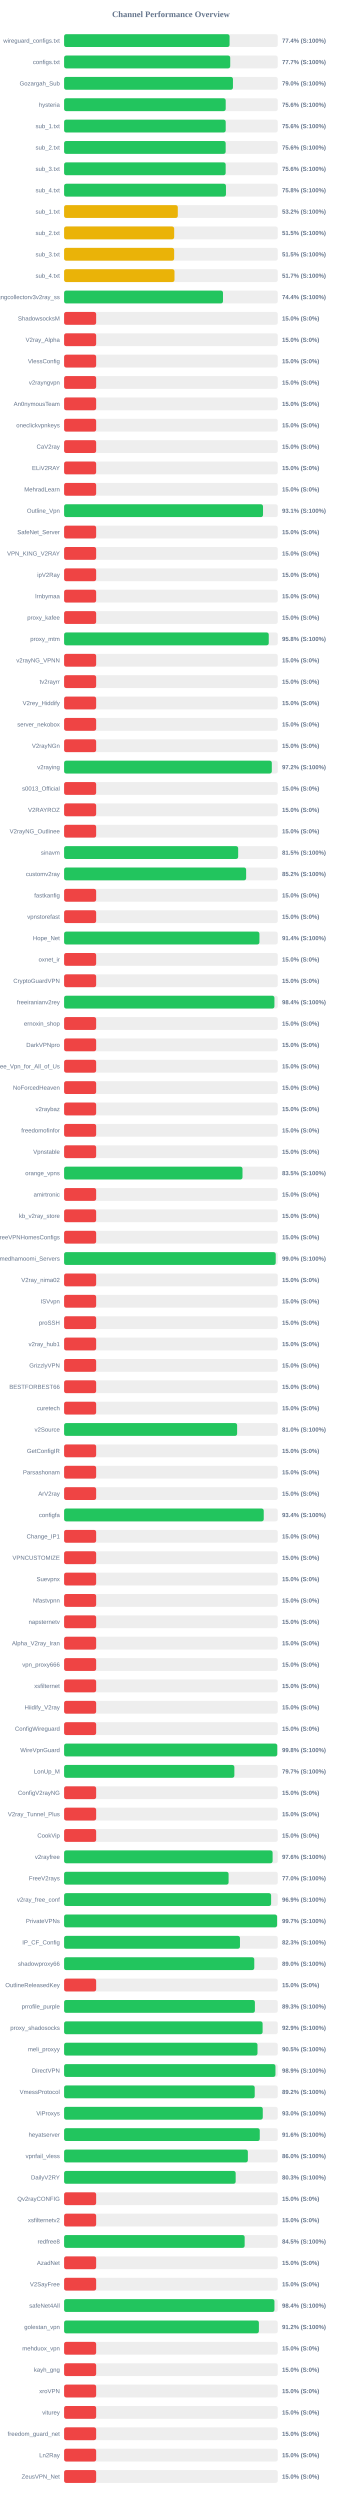
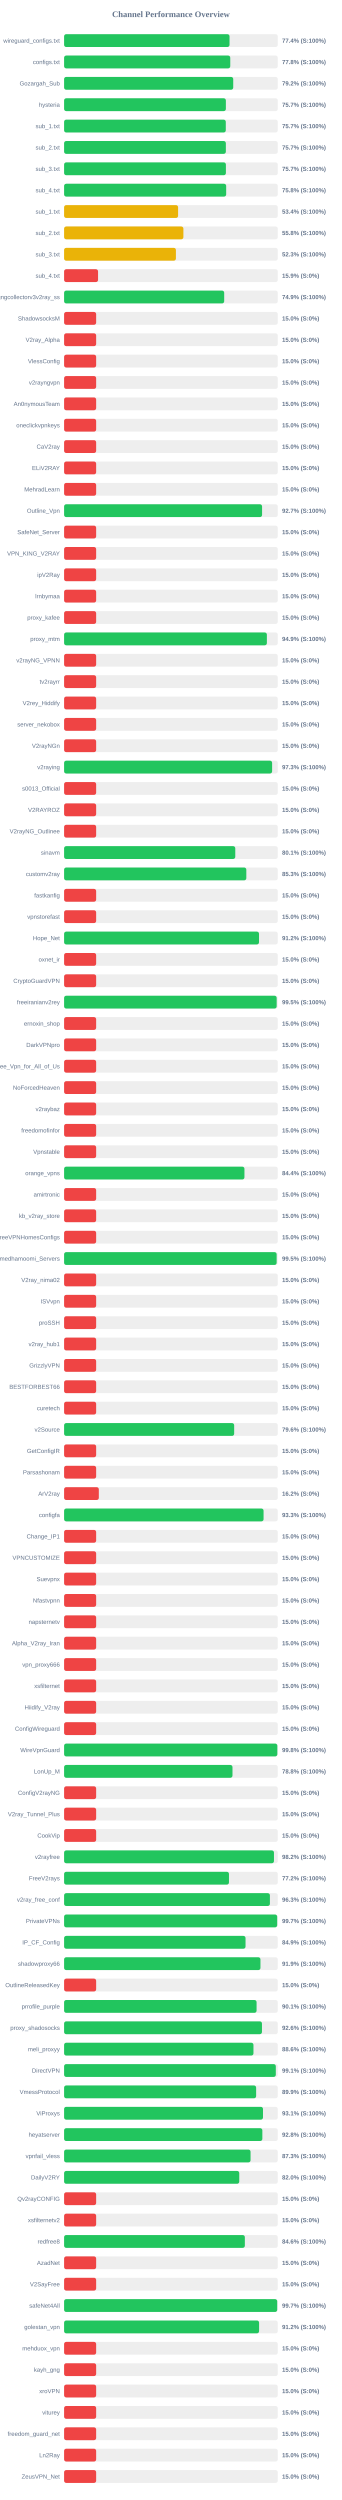
<svg xmlns="http://www.w3.org/2000/svg" width="800" height="5850" version="1.1">
  <style>
        .row { font: 14px Arial; fill: #64748b; }
        .score { font: bold 14px Arial; fill: #64748b; }
    </style>
  <text x="400" y="40" text-anchor="middle" font-size="20px" font-weight="bold" fill="#64748b">Channel Performance Overview</text>
  <rect x="150" y="80" width="500" height="30" fill="#eee" rx="5" />
-   <rect x="150" y="80" width="387.2" height="30" fill="#22c55e" rx="5" />
+   <rect x="150" y="80" width="387.1" height="30" fill="#22c55e" rx="5" />
  <text x="140" y="100" text-anchor="end" class="row">wireguard_configs.txt</text>
  <text x="660" y="100" text-anchor="start" class="score">77.4% (S:100%)</text>
  <rect x="150" y="130" width="500" height="30" fill="#eee" rx="5" />
-   <rect x="150" y="130" width="388.7" height="30" fill="#22c55e" rx="5" />
+   <rect x="150" y="130" width="388.8" height="30" fill="#22c55e" rx="5" />
  <text x="140" y="150" text-anchor="end" class="row">configs.txt</text>
-   <text x="660" y="150" text-anchor="start" class="score">77.7% (S:100%)</text>
+   <text x="660" y="150" text-anchor="start" class="score">77.8% (S:100%)</text>
  <rect x="150" y="180" width="500" height="30" fill="#eee" rx="5" />
-   <rect x="150" y="180" width="395.1" height="30" fill="#22c55e" rx="5" />
+   <rect x="150" y="180" width="395.75" height="30" fill="#22c55e" rx="5" />
  <text x="140" y="200" text-anchor="end" class="row">Gozargah_Sub</text>
-   <text x="660" y="200" text-anchor="start" class="score">79.0% (S:100%)</text>
+   <text x="660" y="200" text-anchor="start" class="score">79.2% (S:100%)</text>
  <rect x="150" y="230" width="500" height="30" fill="#eee" rx="5" />
-   <rect x="150" y="230" width="378.15" height="30" fill="#22c55e" rx="5" />
+   <rect x="150" y="230" width="378.55" height="30" fill="#22c55e" rx="5" />
  <text x="140" y="250" text-anchor="end" class="row">hysteria</text>
-   <text x="660" y="250" text-anchor="start" class="score">75.6% (S:100%)</text>
+   <text x="660" y="250" text-anchor="start" class="score">75.7% (S:100%)</text>
  <rect x="150" y="280" width="500" height="30" fill="#eee" rx="5" />
-   <rect x="150" y="280" width="378.15" height="30" fill="#22c55e" rx="5" />
+   <rect x="150" y="280" width="378.35" height="30" fill="#22c55e" rx="5" />
  <text x="140" y="300" text-anchor="end" class="row">sub_1.txt</text>
-   <text x="660" y="300" text-anchor="start" class="score">75.6% (S:100%)</text>
+   <text x="660" y="300" text-anchor="start" class="score">75.7% (S:100%)</text>
  <rect x="150" y="330" width="500" height="30" fill="#eee" rx="5" />
-   <rect x="150" y="330" width="378.05" height="30" fill="#22c55e" rx="5" />
+   <rect x="150" y="330" width="378.5" height="30" fill="#22c55e" rx="5" />
  <text x="140" y="350" text-anchor="end" class="row">sub_2.txt</text>
-   <text x="660" y="350" text-anchor="start" class="score">75.6% (S:100%)</text>
+   <text x="660" y="350" text-anchor="start" class="score">75.7% (S:100%)</text>
  <rect x="150" y="380" width="500" height="30" fill="#eee" rx="5" />
-   <rect x="150" y="380" width="378.05" height="30" fill="#22c55e" rx="5" />
+   <rect x="150" y="380" width="378.6" height="30" fill="#22c55e" rx="5" />
  <text x="140" y="400" text-anchor="end" class="row">sub_3.txt</text>
-   <text x="660" y="400" text-anchor="start" class="score">75.6% (S:100%)</text>
+   <text x="660" y="400" text-anchor="start" class="score">75.7% (S:100%)</text>
  <rect x="150" y="430" width="500" height="30" fill="#eee" rx="5" />
-   <rect x="150" y="430" width="378.75" height="30" fill="#22c55e" rx="5" />
+   <rect x="150" y="430" width="379.25" height="30" fill="#22c55e" rx="5" />
  <text x="140" y="450" text-anchor="end" class="row">sub_4.txt</text>
  <text x="660" y="450" text-anchor="start" class="score">75.8% (S:100%)</text>
  <rect x="150" y="480" width="500" height="30" fill="#eee" rx="5" />
-   <rect x="150" y="480" width="266.05" height="30" fill="#eab308" rx="5" />
+   <rect x="150" y="480" width="266.75" height="30" fill="#eab308" rx="5" />
  <text x="140" y="500" text-anchor="end" class="row">sub_1.txt</text>
-   <text x="660" y="500" text-anchor="start" class="score">53.2% (S:100%)</text>
+   <text x="660" y="500" text-anchor="start" class="score">53.4% (S:100%)</text>
  <rect x="150" y="530" width="500" height="30" fill="#eee" rx="5" />
-   <rect x="150" y="530" width="257.55" height="30" fill="#eab308" rx="5" />
+   <rect x="150" y="530" width="279.15" height="30" fill="#eab308" rx="5" />
  <text x="140" y="550" text-anchor="end" class="row">sub_2.txt</text>
-   <text x="660" y="550" text-anchor="start" class="score">51.5% (S:100%)</text>
+   <text x="660" y="550" text-anchor="start" class="score">55.8% (S:100%)</text>
  <rect x="150" y="580" width="500" height="30" fill="#eee" rx="5" />
-   <rect x="150" y="580" width="257.5" height="30" fill="#eab308" rx="5" />
+   <rect x="150" y="580" width="261.65" height="30" fill="#eab308" rx="5" />
  <text x="140" y="600" text-anchor="end" class="row">sub_3.txt</text>
-   <text x="660" y="600" text-anchor="start" class="score">51.5% (S:100%)</text>
+   <text x="660" y="600" text-anchor="start" class="score">52.3% (S:100%)</text>
  <rect x="150" y="630" width="500" height="30" fill="#eee" rx="5" />
-   <rect x="150" y="630" width="258.3" height="30" fill="#eab308" rx="5" />
+   <rect x="150" y="630" width="79.45" height="30" fill="#ef4444" rx="5" />
  <text x="140" y="650" text-anchor="end" class="row">sub_4.txt</text>
-   <text x="660" y="650" text-anchor="start" class="score">51.7% (S:100%)</text>
+   <text x="660" y="650" text-anchor="start" class="score">15.9% (S:0%)</text>
  <rect x="150" y="680" width="500" height="30" fill="#eee" rx="5" />
-   <rect x="150" y="680" width="371.8" height="30" fill="#22c55e" rx="5" />
+   <rect x="150" y="680" width="374.6" height="30" fill="#22c55e" rx="5" />
  <text x="140" y="700" text-anchor="end" class="row">kayhgngcollectorv3v2ray_ss</text>
-   <text x="660" y="700" text-anchor="start" class="score">74.4% (S:100%)</text>
+   <text x="660" y="700" text-anchor="start" class="score">74.9% (S:100%)</text>
  <rect x="150" y="730" width="500" height="30" fill="#eee" rx="5" />
  <rect x="150" y="730" width="75.0" height="30" fill="#ef4444" rx="5" />
  <text x="140" y="750" text-anchor="end" class="row">ShadowsocksM</text>
  <text x="660" y="750" text-anchor="start" class="score">15.0% (S:0%)</text>
  <rect x="150" y="780" width="500" height="30" fill="#eee" rx="5" />
  <rect x="150" y="780" width="75.0" height="30" fill="#ef4444" rx="5" />
  <text x="140" y="800" text-anchor="end" class="row">V2ray_Alpha</text>
  <text x="660" y="800" text-anchor="start" class="score">15.0% (S:0%)</text>
  <rect x="150" y="830" width="500" height="30" fill="#eee" rx="5" />
  <rect x="150" y="830" width="75.0" height="30" fill="#ef4444" rx="5" />
  <text x="140" y="850" text-anchor="end" class="row">VlessConfig</text>
  <text x="660" y="850" text-anchor="start" class="score">15.0% (S:0%)</text>
  <rect x="150" y="880" width="500" height="30" fill="#eee" rx="5" />
  <rect x="150" y="880" width="75.0" height="30" fill="#ef4444" rx="5" />
  <text x="140" y="900" text-anchor="end" class="row">v2rayngvpn</text>
  <text x="660" y="900" text-anchor="start" class="score">15.0% (S:0%)</text>
  <rect x="150" y="930" width="500" height="30" fill="#eee" rx="5" />
  <rect x="150" y="930" width="75.0" height="30" fill="#ef4444" rx="5" />
  <text x="140" y="950" text-anchor="end" class="row">An0nymousTeam</text>
  <text x="660" y="950" text-anchor="start" class="score">15.0% (S:0%)</text>
  <rect x="150" y="980" width="500" height="30" fill="#eee" rx="5" />
  <rect x="150" y="980" width="75.0" height="30" fill="#ef4444" rx="5" />
  <text x="140" y="1000" text-anchor="end" class="row">oneclickvpnkeys</text>
  <text x="660" y="1000" text-anchor="start" class="score">15.0% (S:0%)</text>
  <rect x="150" y="1030" width="500" height="30" fill="#eee" rx="5" />
  <rect x="150" y="1030" width="75.0" height="30" fill="#ef4444" rx="5" />
  <text x="140" y="1050" text-anchor="end" class="row">CaV2ray</text>
  <text x="660" y="1050" text-anchor="start" class="score">15.0% (S:0%)</text>
  <rect x="150" y="1080" width="500" height="30" fill="#eee" rx="5" />
  <rect x="150" y="1080" width="75.0" height="30" fill="#ef4444" rx="5" />
  <text x="140" y="1100" text-anchor="end" class="row">ELiV2RAY</text>
  <text x="660" y="1100" text-anchor="start" class="score">15.0% (S:0%)</text>
  <rect x="150" y="1130" width="500" height="30" fill="#eee" rx="5" />
  <rect x="150" y="1130" width="75.0" height="30" fill="#ef4444" rx="5" />
  <text x="140" y="1150" text-anchor="end" class="row">MehradLearn</text>
  <text x="660" y="1150" text-anchor="start" class="score">15.0% (S:0%)</text>
  <rect x="150" y="1180" width="500" height="30" fill="#eee" rx="5" />
-   <rect x="150" y="1180" width="465.45" height="30" fill="#22c55e" rx="5" />
+   <rect x="150" y="1180" width="463.25" height="30" fill="#22c55e" rx="5" />
  <text x="140" y="1200" text-anchor="end" class="row">Outline_Vpn</text>
-   <text x="660" y="1200" text-anchor="start" class="score">93.1% (S:100%)</text>
+   <text x="660" y="1200" text-anchor="start" class="score">92.7% (S:100%)</text>
  <rect x="150" y="1230" width="500" height="30" fill="#eee" rx="5" />
  <rect x="150" y="1230" width="75.0" height="30" fill="#ef4444" rx="5" />
  <text x="140" y="1250" text-anchor="end" class="row">SafeNet_Server</text>
  <text x="660" y="1250" text-anchor="start" class="score">15.0% (S:0%)</text>
  <rect x="150" y="1280" width="500" height="30" fill="#eee" rx="5" />
  <rect x="150" y="1280" width="75.0" height="30" fill="#ef4444" rx="5" />
  <text x="140" y="1300" text-anchor="end" class="row">VPN_KING_V2RAY</text>
  <text x="660" y="1300" text-anchor="start" class="score">15.0% (S:0%)</text>
  <rect x="150" y="1330" width="500" height="30" fill="#eee" rx="5" />
  <rect x="150" y="1330" width="75.0" height="30" fill="#ef4444" rx="5" />
  <text x="140" y="1350" text-anchor="end" class="row">ipV2Ray</text>
  <text x="660" y="1350" text-anchor="start" class="score">15.0% (S:0%)</text>
  <rect x="150" y="1380" width="500" height="30" fill="#eee" rx="5" />
  <rect x="150" y="1380" width="75.0" height="30" fill="#ef4444" rx="5" />
  <text x="140" y="1400" text-anchor="end" class="row">lrnbymaa</text>
  <text x="660" y="1400" text-anchor="start" class="score">15.0% (S:0%)</text>
  <rect x="150" y="1430" width="500" height="30" fill="#eee" rx="5" />
  <rect x="150" y="1430" width="75.0" height="30" fill="#ef4444" rx="5" />
  <text x="140" y="1450" text-anchor="end" class="row">proxy_kafee</text>
  <text x="660" y="1450" text-anchor="start" class="score">15.0% (S:0%)</text>
  <rect x="150" y="1480" width="500" height="30" fill="#eee" rx="5" />
-   <rect x="150" y="1480" width="478.9" height="30" fill="#22c55e" rx="5" />
+   <rect x="150" y="1480" width="474.5" height="30" fill="#22c55e" rx="5" />
  <text x="140" y="1500" text-anchor="end" class="row">proxy_mtm</text>
-   <text x="660" y="1500" text-anchor="start" class="score">95.8% (S:100%)</text>
+   <text x="660" y="1500" text-anchor="start" class="score">94.9% (S:100%)</text>
  <rect x="150" y="1530" width="500" height="30" fill="#eee" rx="5" />
  <rect x="150" y="1530" width="75.0" height="30" fill="#ef4444" rx="5" />
  <text x="140" y="1550" text-anchor="end" class="row">v2rayNG_VPNN</text>
  <text x="660" y="1550" text-anchor="start" class="score">15.0% (S:0%)</text>
  <rect x="150" y="1580" width="500" height="30" fill="#eee" rx="5" />
  <rect x="150" y="1580" width="75.0" height="30" fill="#ef4444" rx="5" />
  <text x="140" y="1600" text-anchor="end" class="row">tv2rayrr</text>
  <text x="660" y="1600" text-anchor="start" class="score">15.0% (S:0%)</text>
  <rect x="150" y="1630" width="500" height="30" fill="#eee" rx="5" />
  <rect x="150" y="1630" width="75.0" height="30" fill="#ef4444" rx="5" />
  <text x="140" y="1650" text-anchor="end" class="row">V2rey_Hiddify</text>
  <text x="660" y="1650" text-anchor="start" class="score">15.0% (S:0%)</text>
  <rect x="150" y="1680" width="500" height="30" fill="#eee" rx="5" />
  <rect x="150" y="1680" width="75.0" height="30" fill="#ef4444" rx="5" />
  <text x="140" y="1700" text-anchor="end" class="row">server_nekobox</text>
  <text x="660" y="1700" text-anchor="start" class="score">15.0% (S:0%)</text>
  <rect x="150" y="1730" width="500" height="30" fill="#eee" rx="5" />
  <rect x="150" y="1730" width="75.0" height="30" fill="#ef4444" rx="5" />
  <text x="140" y="1750" text-anchor="end" class="row">V2rayNGn</text>
  <text x="660" y="1750" text-anchor="start" class="score">15.0% (S:0%)</text>
  <rect x="150" y="1780" width="500" height="30" fill="#eee" rx="5" />
-   <rect x="150" y="1780" width="486.05" height="30" fill="#22c55e" rx="5" />
+   <rect x="150" y="1780" width="486.75" height="30" fill="#22c55e" rx="5" />
  <text x="140" y="1800" text-anchor="end" class="row">v2raying</text>
-   <text x="660" y="1800" text-anchor="start" class="score">97.2% (S:100%)</text>
+   <text x="660" y="1800" text-anchor="start" class="score">97.3% (S:100%)</text>
  <rect x="150" y="1830" width="500" height="30" fill="#eee" rx="5" />
  <rect x="150" y="1830" width="75.0" height="30" fill="#ef4444" rx="5" />
  <text x="140" y="1850" text-anchor="end" class="row">s0013_Official</text>
  <text x="660" y="1850" text-anchor="start" class="score">15.0% (S:0%)</text>
  <rect x="150" y="1880" width="500" height="30" fill="#eee" rx="5" />
  <rect x="150" y="1880" width="75.0" height="30" fill="#ef4444" rx="5" />
  <text x="140" y="1900" text-anchor="end" class="row">V2RAYROZ</text>
  <text x="660" y="1900" text-anchor="start" class="score">15.0% (S:0%)</text>
  <rect x="150" y="1930" width="500" height="30" fill="#eee" rx="5" />
  <rect x="150" y="1930" width="75.0" height="30" fill="#ef4444" rx="5" />
  <text x="140" y="1950" text-anchor="end" class="row">V2rayNG_Outlinee</text>
  <text x="660" y="1950" text-anchor="start" class="score">15.0% (S:0%)</text>
  <rect x="150" y="1980" width="500" height="30" fill="#eee" rx="5" />
-   <rect x="150" y="1980" width="407.3" height="30" fill="#22c55e" rx="5" />
+   <rect x="150" y="1980" width="400.55" height="30" fill="#22c55e" rx="5" />
  <text x="140" y="2000" text-anchor="end" class="row">sinavm</text>
-   <text x="660" y="2000" text-anchor="start" class="score">81.5% (S:100%)</text>
+   <text x="660" y="2000" text-anchor="start" class="score">80.1% (S:100%)</text>
  <rect x="150" y="2030" width="500" height="30" fill="#eee" rx="5" />
-   <rect x="150" y="2030" width="425.95" height="30" fill="#22c55e" rx="5" />
+   <rect x="150" y="2030" width="426.4" height="30" fill="#22c55e" rx="5" />
  <text x="140" y="2050" text-anchor="end" class="row">customv2ray</text>
-   <text x="660" y="2050" text-anchor="start" class="score">85.2% (S:100%)</text>
+   <text x="660" y="2050" text-anchor="start" class="score">85.3% (S:100%)</text>
  <rect x="150" y="2080" width="500" height="30" fill="#eee" rx="5" />
  <rect x="150" y="2080" width="75.0" height="30" fill="#ef4444" rx="5" />
  <text x="140" y="2100" text-anchor="end" class="row">fastkanfig</text>
  <text x="660" y="2100" text-anchor="start" class="score">15.0% (S:0%)</text>
  <rect x="150" y="2130" width="500" height="30" fill="#eee" rx="5" />
  <rect x="150" y="2130" width="75.0" height="30" fill="#ef4444" rx="5" />
  <text x="140" y="2150" text-anchor="end" class="row">vpnstorefast</text>
  <text x="660" y="2150" text-anchor="start" class="score">15.0% (S:0%)</text>
  <rect x="150" y="2180" width="500" height="30" fill="#eee" rx="5" />
-   <rect x="150" y="2180" width="457.05" height="30" fill="#22c55e" rx="5" />
+   <rect x="150" y="2180" width="456.1" height="30" fill="#22c55e" rx="5" />
  <text x="140" y="2200" text-anchor="end" class="row">Hope_Net</text>
-   <text x="660" y="2200" text-anchor="start" class="score">91.4% (S:100%)</text>
+   <text x="660" y="2200" text-anchor="start" class="score">91.2% (S:100%)</text>
  <rect x="150" y="2230" width="500" height="30" fill="#eee" rx="5" />
  <rect x="150" y="2230" width="75.0" height="30" fill="#ef4444" rx="5" />
  <text x="140" y="2250" text-anchor="end" class="row">oxnet_ir</text>
  <text x="660" y="2250" text-anchor="start" class="score">15.0% (S:0%)</text>
  <rect x="150" y="2280" width="500" height="30" fill="#eee" rx="5" />
  <rect x="150" y="2280" width="75.0" height="30" fill="#ef4444" rx="5" />
  <text x="140" y="2300" text-anchor="end" class="row">CryptoGuardVPN</text>
  <text x="660" y="2300" text-anchor="start" class="score">15.0% (S:0%)</text>
  <rect x="150" y="2330" width="500" height="30" fill="#eee" rx="5" />
-   <rect x="150" y="2330" width="492.15" height="30" fill="#22c55e" rx="5" />
+   <rect x="150" y="2330" width="497.4" height="30" fill="#22c55e" rx="5" />
  <text x="140" y="2350" text-anchor="end" class="row">freeiranianv2rey</text>
-   <text x="660" y="2350" text-anchor="start" class="score">98.4% (S:100%)</text>
+   <text x="660" y="2350" text-anchor="start" class="score">99.5% (S:100%)</text>
  <rect x="150" y="2380" width="500" height="30" fill="#eee" rx="5" />
  <rect x="150" y="2380" width="75.0" height="30" fill="#ef4444" rx="5" />
  <text x="140" y="2400" text-anchor="end" class="row">ernoxin_shop</text>
  <text x="660" y="2400" text-anchor="start" class="score">15.0% (S:0%)</text>
  <rect x="150" y="2430" width="500" height="30" fill="#eee" rx="5" />
  <rect x="150" y="2430" width="75.0" height="30" fill="#ef4444" rx="5" />
  <text x="140" y="2450" text-anchor="end" class="row">DarkVPNpro</text>
  <text x="660" y="2450" text-anchor="start" class="score">15.0% (S:0%)</text>
  <rect x="150" y="2480" width="500" height="30" fill="#eee" rx="5" />
  <rect x="150" y="2480" width="75.0" height="30" fill="#ef4444" rx="5" />
  <text x="140" y="2500" text-anchor="end" class="row">Free_Vpn_for_All_of_Us</text>
  <text x="660" y="2500" text-anchor="start" class="score">15.0% (S:0%)</text>
  <rect x="150" y="2530" width="500" height="30" fill="#eee" rx="5" />
  <rect x="150" y="2530" width="75.0" height="30" fill="#ef4444" rx="5" />
  <text x="140" y="2550" text-anchor="end" class="row">NoForcedHeaven</text>
  <text x="660" y="2550" text-anchor="start" class="score">15.0% (S:0%)</text>
  <rect x="150" y="2580" width="500" height="30" fill="#eee" rx="5" />
  <rect x="150" y="2580" width="75.0" height="30" fill="#ef4444" rx="5" />
  <text x="140" y="2600" text-anchor="end" class="row">v2raybaz</text>
  <text x="660" y="2600" text-anchor="start" class="score">15.0% (S:0%)</text>
  <rect x="150" y="2630" width="500" height="30" fill="#eee" rx="5" />
  <rect x="150" y="2630" width="75.0" height="30" fill="#ef4444" rx="5" />
  <text x="140" y="2650" text-anchor="end" class="row">freedomofinfor</text>
  <text x="660" y="2650" text-anchor="start" class="score">15.0% (S:0%)</text>
  <rect x="150" y="2680" width="500" height="30" fill="#eee" rx="5" />
  <rect x="150" y="2680" width="75.0" height="30" fill="#ef4444" rx="5" />
  <text x="140" y="2700" text-anchor="end" class="row">Vpnstable</text>
  <text x="660" y="2700" text-anchor="start" class="score">15.0% (S:0%)</text>
  <rect x="150" y="2730" width="500" height="30" fill="#eee" rx="5" />
-   <rect x="150" y="2730" width="417.45" height="30" fill="#22c55e" rx="5" />
+   <rect x="150" y="2730" width="422.0" height="30" fill="#22c55e" rx="5" />
  <text x="140" y="2750" text-anchor="end" class="row">orange_vpns</text>
-   <text x="660" y="2750" text-anchor="start" class="score">83.5% (S:100%)</text>
+   <text x="660" y="2750" text-anchor="start" class="score">84.4% (S:100%)</text>
  <rect x="150" y="2780" width="500" height="30" fill="#eee" rx="5" />
  <rect x="150" y="2780" width="75.0" height="30" fill="#ef4444" rx="5" />
  <text x="140" y="2800" text-anchor="end" class="row">amirtronic</text>
  <text x="660" y="2800" text-anchor="start" class="score">15.0% (S:0%)</text>
  <rect x="150" y="2830" width="500" height="30" fill="#eee" rx="5" />
  <rect x="150" y="2830" width="75.0" height="30" fill="#ef4444" rx="5" />
  <text x="140" y="2850" text-anchor="end" class="row">kb_v2ray_store</text>
  <text x="660" y="2850" text-anchor="start" class="score">15.0% (S:0%)</text>
  <rect x="150" y="2880" width="500" height="30" fill="#eee" rx="5" />
  <rect x="150" y="2880" width="75.0" height="30" fill="#ef4444" rx="5" />
  <text x="140" y="2900" text-anchor="end" class="row">FreeVPNHomesConfigs</text>
  <text x="660" y="2900" text-anchor="start" class="score">15.0% (S:0%)</text>
  <rect x="150" y="2930" width="500" height="30" fill="#eee" rx="5" />
-   <rect x="150" y="2930" width="495.2" height="30" fill="#22c55e" rx="5" />
+   <rect x="150" y="2930" width="497.35" height="30" fill="#22c55e" rx="5" />
  <text x="140" y="2950" text-anchor="end" class="row">Ahmedhamoomi_Servers</text>
-   <text x="660" y="2950" text-anchor="start" class="score">99.0% (S:100%)</text>
+   <text x="660" y="2950" text-anchor="start" class="score">99.5% (S:100%)</text>
  <rect x="150" y="2980" width="500" height="30" fill="#eee" rx="5" />
  <rect x="150" y="2980" width="75.0" height="30" fill="#ef4444" rx="5" />
  <text x="140" y="3000" text-anchor="end" class="row">V2ray_nima02</text>
  <text x="660" y="3000" text-anchor="start" class="score">15.0% (S:0%)</text>
  <rect x="150" y="3030" width="500" height="30" fill="#eee" rx="5" />
  <rect x="150" y="3030" width="75.0" height="30" fill="#ef4444" rx="5" />
  <text x="140" y="3050" text-anchor="end" class="row">ISVvpn</text>
  <text x="660" y="3050" text-anchor="start" class="score">15.0% (S:0%)</text>
  <rect x="150" y="3080" width="500" height="30" fill="#eee" rx="5" />
  <rect x="150" y="3080" width="75.0" height="30" fill="#ef4444" rx="5" />
  <text x="140" y="3100" text-anchor="end" class="row">proSSH</text>
  <text x="660" y="3100" text-anchor="start" class="score">15.0% (S:0%)</text>
  <rect x="150" y="3130" width="500" height="30" fill="#eee" rx="5" />
  <rect x="150" y="3130" width="75.0" height="30" fill="#ef4444" rx="5" />
  <text x="140" y="3150" text-anchor="end" class="row">v2ray_hub1</text>
  <text x="660" y="3150" text-anchor="start" class="score">15.0% (S:0%)</text>
  <rect x="150" y="3180" width="500" height="30" fill="#eee" rx="5" />
  <rect x="150" y="3180" width="75.0" height="30" fill="#ef4444" rx="5" />
  <text x="140" y="3200" text-anchor="end" class="row">GrizzlyVPN</text>
  <text x="660" y="3200" text-anchor="start" class="score">15.0% (S:0%)</text>
  <rect x="150" y="3230" width="500" height="30" fill="#eee" rx="5" />
  <rect x="150" y="3230" width="75.0" height="30" fill="#ef4444" rx="5" />
  <text x="140" y="3250" text-anchor="end" class="row">BESTFORBEST66</text>
  <text x="660" y="3250" text-anchor="start" class="score">15.0% (S:0%)</text>
  <rect x="150" y="3280" width="500" height="30" fill="#eee" rx="5" />
  <rect x="150" y="3280" width="75.0" height="30" fill="#ef4444" rx="5" />
  <text x="140" y="3300" text-anchor="end" class="row">curetech</text>
  <text x="660" y="3300" text-anchor="start" class="score">15.0% (S:0%)</text>
  <rect x="150" y="3330" width="500" height="30" fill="#eee" rx="5" />
-   <rect x="150" y="3330" width="404.85" height="30" fill="#22c55e" rx="5" />
+   <rect x="150" y="3330" width="397.95" height="30" fill="#22c55e" rx="5" />
  <text x="140" y="3350" text-anchor="end" class="row">v2Source</text>
-   <text x="660" y="3350" text-anchor="start" class="score">81.0% (S:100%)</text>
+   <text x="660" y="3350" text-anchor="start" class="score">79.6% (S:100%)</text>
  <rect x="150" y="3380" width="500" height="30" fill="#eee" rx="5" />
  <rect x="150" y="3380" width="75.0" height="30" fill="#ef4444" rx="5" />
  <text x="140" y="3400" text-anchor="end" class="row">GetConfigIR</text>
  <text x="660" y="3400" text-anchor="start" class="score">15.0% (S:0%)</text>
  <rect x="150" y="3430" width="500" height="30" fill="#eee" rx="5" />
  <rect x="150" y="3430" width="75.0" height="30" fill="#ef4444" rx="5" />
  <text x="140" y="3450" text-anchor="end" class="row">Parsashonam</text>
  <text x="660" y="3450" text-anchor="start" class="score">15.0% (S:0%)</text>
  <rect x="150" y="3480" width="500" height="30" fill="#eee" rx="5" />
-   <rect x="150" y="3480" width="75.0" height="30" fill="#ef4444" rx="5" />
+   <rect x="150" y="3480" width="81.25" height="30" fill="#ef4444" rx="5" />
  <text x="140" y="3500" text-anchor="end" class="row">ArV2ray</text>
-   <text x="660" y="3500" text-anchor="start" class="score">15.0% (S:0%)</text>
+   <text x="660" y="3500" text-anchor="start" class="score">16.2% (S:0%)</text>
  <rect x="150" y="3530" width="500" height="30" fill="#eee" rx="5" />
-   <rect x="150" y="3530" width="467.15" height="30" fill="#22c55e" rx="5" />
+   <rect x="150" y="3530" width="466.75" height="30" fill="#22c55e" rx="5" />
  <text x="140" y="3550" text-anchor="end" class="row">configfa</text>
-   <text x="660" y="3550" text-anchor="start" class="score">93.4% (S:100%)</text>
+   <text x="660" y="3550" text-anchor="start" class="score">93.3% (S:100%)</text>
  <rect x="150" y="3580" width="500" height="30" fill="#eee" rx="5" />
  <rect x="150" y="3580" width="75.0" height="30" fill="#ef4444" rx="5" />
  <text x="140" y="3600" text-anchor="end" class="row">Change_IP1</text>
  <text x="660" y="3600" text-anchor="start" class="score">15.0% (S:0%)</text>
  <rect x="150" y="3630" width="500" height="30" fill="#eee" rx="5" />
  <rect x="150" y="3630" width="75.0" height="30" fill="#ef4444" rx="5" />
  <text x="140" y="3650" text-anchor="end" class="row">VPNCUSTOMIZE</text>
  <text x="660" y="3650" text-anchor="start" class="score">15.0% (S:0%)</text>
  <rect x="150" y="3680" width="500" height="30" fill="#eee" rx="5" />
  <rect x="150" y="3680" width="75.0" height="30" fill="#ef4444" rx="5" />
  <text x="140" y="3700" text-anchor="end" class="row">Suevpnx</text>
  <text x="660" y="3700" text-anchor="start" class="score">15.0% (S:0%)</text>
  <rect x="150" y="3730" width="500" height="30" fill="#eee" rx="5" />
  <rect x="150" y="3730" width="75.0" height="30" fill="#ef4444" rx="5" />
  <text x="140" y="3750" text-anchor="end" class="row">Nfastvpnn</text>
  <text x="660" y="3750" text-anchor="start" class="score">15.0% (S:0%)</text>
  <rect x="150" y="3780" width="500" height="30" fill="#eee" rx="5" />
  <rect x="150" y="3780" width="75.0" height="30" fill="#ef4444" rx="5" />
  <text x="140" y="3800" text-anchor="end" class="row">napsternetv</text>
  <text x="660" y="3800" text-anchor="start" class="score">15.0% (S:0%)</text>
  <rect x="150" y="3830" width="500" height="30" fill="#eee" rx="5" />
  <rect x="150" y="3830" width="75.0" height="30" fill="#ef4444" rx="5" />
  <text x="140" y="3850" text-anchor="end" class="row">Alpha_V2ray_Iran</text>
  <text x="660" y="3850" text-anchor="start" class="score">15.0% (S:0%)</text>
  <rect x="150" y="3880" width="500" height="30" fill="#eee" rx="5" />
  <rect x="150" y="3880" width="75.0" height="30" fill="#ef4444" rx="5" />
  <text x="140" y="3900" text-anchor="end" class="row">vpn_proxy666</text>
  <text x="660" y="3900" text-anchor="start" class="score">15.0% (S:0%)</text>
  <rect x="150" y="3930" width="500" height="30" fill="#eee" rx="5" />
  <rect x="150" y="3930" width="75.0" height="30" fill="#ef4444" rx="5" />
  <text x="140" y="3950" text-anchor="end" class="row">xsfilternet</text>
  <text x="660" y="3950" text-anchor="start" class="score">15.0% (S:0%)</text>
  <rect x="150" y="3980" width="500" height="30" fill="#eee" rx="5" />
  <rect x="150" y="3980" width="75.0" height="30" fill="#ef4444" rx="5" />
  <text x="140" y="4000" text-anchor="end" class="row">Hiidify_V2ray</text>
  <text x="660" y="4000" text-anchor="start" class="score">15.0% (S:0%)</text>
  <rect x="150" y="4030" width="500" height="30" fill="#eee" rx="5" />
  <rect x="150" y="4030" width="75.0" height="30" fill="#ef4444" rx="5" />
  <text x="140" y="4050" text-anchor="end" class="row">ConfigWireguard</text>
  <text x="660" y="4050" text-anchor="start" class="score">15.0% (S:0%)</text>
  <rect x="150" y="4080" width="500" height="30" fill="#eee" rx="5" />
-   <rect x="150" y="4080" width="498.75" height="30" fill="#22c55e" rx="5" />
+   <rect x="150" y="4080" width="498.95" height="30" fill="#22c55e" rx="5" />
  <text x="140" y="4100" text-anchor="end" class="row">WireVpnGuard</text>
  <text x="660" y="4100" text-anchor="start" class="score">99.8% (S:100%)</text>
  <rect x="150" y="4130" width="500" height="30" fill="#eee" rx="5" />
-   <rect x="150" y="4130" width="398.4" height="30" fill="#22c55e" rx="5" />
+   <rect x="150" y="4130" width="394.0" height="30" fill="#22c55e" rx="5" />
  <text x="140" y="4150" text-anchor="end" class="row">LonUp_M</text>
-   <text x="660" y="4150" text-anchor="start" class="score">79.7% (S:100%)</text>
+   <text x="660" y="4150" text-anchor="start" class="score">78.8% (S:100%)</text>
  <rect x="150" y="4180" width="500" height="30" fill="#eee" rx="5" />
  <rect x="150" y="4180" width="75.0" height="30" fill="#ef4444" rx="5" />
  <text x="140" y="4200" text-anchor="end" class="row">ConfigV2rayNG</text>
  <text x="660" y="4200" text-anchor="start" class="score">15.0% (S:0%)</text>
  <rect x="150" y="4230" width="500" height="30" fill="#eee" rx="5" />
  <rect x="150" y="4230" width="75.0" height="30" fill="#ef4444" rx="5" />
  <text x="140" y="4250" text-anchor="end" class="row">V2ray_Tunnel_Plus</text>
  <text x="660" y="4250" text-anchor="start" class="score">15.0% (S:0%)</text>
  <rect x="150" y="4280" width="500" height="30" fill="#eee" rx="5" />
  <rect x="150" y="4280" width="75.0" height="30" fill="#ef4444" rx="5" />
  <text x="140" y="4300" text-anchor="end" class="row">CookVip</text>
  <text x="660" y="4300" text-anchor="start" class="score">15.0% (S:0%)</text>
  <rect x="150" y="4330" width="500" height="30" fill="#eee" rx="5" />
-   <rect x="150" y="4330" width="487.9" height="30" fill="#22c55e" rx="5" />
+   <rect x="150" y="4330" width="491.1" height="30" fill="#22c55e" rx="5" />
  <text x="140" y="4350" text-anchor="end" class="row">v2rayfree</text>
-   <text x="660" y="4350" text-anchor="start" class="score">97.6% (S:100%)</text>
+   <text x="660" y="4350" text-anchor="start" class="score">98.2% (S:100%)</text>
  <rect x="150" y="4380" width="500" height="30" fill="#eee" rx="5" />
-   <rect x="150" y="4380" width="384.9" height="30" fill="#22c55e" rx="5" />
+   <rect x="150" y="4380" width="385.8" height="30" fill="#22c55e" rx="5" />
  <text x="140" y="4400" text-anchor="end" class="row">FreeV2rays</text>
-   <text x="660" y="4400" text-anchor="start" class="score">77.0% (S:100%)</text>
+   <text x="660" y="4400" text-anchor="start" class="score">77.2% (S:100%)</text>
  <rect x="150" y="4430" width="500" height="30" fill="#eee" rx="5" />
-   <rect x="150" y="4430" width="484.4" height="30" fill="#22c55e" rx="5" />
+   <rect x="150" y="4430" width="481.6" height="30" fill="#22c55e" rx="5" />
  <text x="140" y="4450" text-anchor="end" class="row">v2ray_free_conf</text>
-   <text x="660" y="4450" text-anchor="start" class="score">96.9% (S:100%)</text>
+   <text x="660" y="4450" text-anchor="start" class="score">96.3% (S:100%)</text>
  <rect x="150" y="4480" width="500" height="30" fill="#eee" rx="5" />
-   <rect x="150" y="4480" width="498.35" height="30" fill="#22c55e" rx="5" />
+   <rect x="150" y="4480" width="498.6" height="30" fill="#22c55e" rx="5" />
  <text x="140" y="4500" text-anchor="end" class="row">PrivateVPNs</text>
  <text x="660" y="4500" text-anchor="start" class="score">99.7% (S:100%)</text>
  <rect x="150" y="4530" width="500" height="30" fill="#eee" rx="5" />
-   <rect x="150" y="4530" width="411.55" height="30" fill="#22c55e" rx="5" />
+   <rect x="150" y="4530" width="424.55" height="30" fill="#22c55e" rx="5" />
  <text x="140" y="4550" text-anchor="end" class="row">IP_CF_Config</text>
-   <text x="660" y="4550" text-anchor="start" class="score">82.3% (S:100%)</text>
+   <text x="660" y="4550" text-anchor="start" class="score">84.9% (S:100%)</text>
  <rect x="150" y="4580" width="500" height="30" fill="#eee" rx="5" />
-   <rect x="150" y="4580" width="445.0" height="30" fill="#22c55e" rx="5" />
+   <rect x="150" y="4580" width="459.45" height="30" fill="#22c55e" rx="5" />
  <text x="140" y="4600" text-anchor="end" class="row">shadowproxy66</text>
-   <text x="660" y="4600" text-anchor="start" class="score">89.0% (S:100%)</text>
+   <text x="660" y="4600" text-anchor="start" class="score">91.9% (S:100%)</text>
  <rect x="150" y="4630" width="500" height="30" fill="#eee" rx="5" />
  <rect x="150" y="4630" width="75.0" height="30" fill="#ef4444" rx="5" />
  <text x="140" y="4650" text-anchor="end" class="row">OutlineReleasedKey</text>
  <text x="660" y="4650" text-anchor="start" class="score">15.0% (S:0%)</text>
  <rect x="150" y="4680" width="500" height="30" fill="#eee" rx="5" />
-   <rect x="150" y="4680" width="446.45" height="30" fill="#22c55e" rx="5" />
+   <rect x="150" y="4680" width="450.4" height="30" fill="#22c55e" rx="5" />
  <text x="140" y="4700" text-anchor="end" class="row">prrofile_purple</text>
-   <text x="660" y="4700" text-anchor="start" class="score">89.3% (S:100%)</text>
+   <text x="660" y="4700" text-anchor="start" class="score">90.1% (S:100%)</text>
  <rect x="150" y="4730" width="500" height="30" fill="#eee" rx="5" />
-   <rect x="150" y="4730" width="464.5" height="30" fill="#22c55e" rx="5" />
+   <rect x="150" y="4730" width="463.0" height="30" fill="#22c55e" rx="5" />
  <text x="140" y="4750" text-anchor="end" class="row">proxy_shadosocks</text>
-   <text x="660" y="4750" text-anchor="start" class="score">92.9% (S:100%)</text>
+   <text x="660" y="4750" text-anchor="start" class="score">92.6% (S:100%)</text>
  <rect x="150" y="4780" width="500" height="30" fill="#eee" rx="5" />
-   <rect x="150" y="4780" width="452.55" height="30" fill="#22c55e" rx="5" />
+   <rect x="150" y="4780" width="443.1" height="30" fill="#22c55e" rx="5" />
  <text x="140" y="4800" text-anchor="end" class="row">meli_proxyy</text>
-   <text x="660" y="4800" text-anchor="start" class="score">90.5% (S:100%)</text>
+   <text x="660" y="4800" text-anchor="start" class="score">88.6% (S:100%)</text>
  <rect x="150" y="4830" width="500" height="30" fill="#eee" rx="5" />
-   <rect x="150" y="4830" width="494.55" height="30" fill="#22c55e" rx="5" />
+   <rect x="150" y="4830" width="495.4" height="30" fill="#22c55e" rx="5" />
  <text x="140" y="4850" text-anchor="end" class="row">DirectVPN</text>
-   <text x="660" y="4850" text-anchor="start" class="score">98.9% (S:100%)</text>
+   <text x="660" y="4850" text-anchor="start" class="score">99.1% (S:100%)</text>
  <rect x="150" y="4880" width="500" height="30" fill="#eee" rx="5" />
-   <rect x="150" y="4880" width="446.05" height="30" fill="#22c55e" rx="5" />
+   <rect x="150" y="4880" width="449.35" height="30" fill="#22c55e" rx="5" />
  <text x="140" y="4900" text-anchor="end" class="row">VmessProtocol</text>
-   <text x="660" y="4900" text-anchor="start" class="score">89.2% (S:100%)</text>
+   <text x="660" y="4900" text-anchor="start" class="score">89.9% (S:100%)</text>
  <rect x="150" y="4930" width="500" height="30" fill="#eee" rx="5" />
-   <rect x="150" y="4930" width="464.9" height="30" fill="#22c55e" rx="5" />
+   <rect x="150" y="4930" width="465.4" height="30" fill="#22c55e" rx="5" />
  <text x="140" y="4950" text-anchor="end" class="row">ViProxys</text>
-   <text x="660" y="4950" text-anchor="start" class="score">93.0% (S:100%)</text>
+   <text x="660" y="4950" text-anchor="start" class="score">93.1% (S:100%)</text>
  <rect x="150" y="4980" width="500" height="30" fill="#eee" rx="5" />
-   <rect x="150" y="4980" width="457.85" height="30" fill="#22c55e" rx="5" />
+   <rect x="150" y="4980" width="463.9" height="30" fill="#22c55e" rx="5" />
  <text x="140" y="5000" text-anchor="end" class="row">heyatserver</text>
-   <text x="660" y="5000" text-anchor="start" class="score">91.6% (S:100%)</text>
+   <text x="660" y="5000" text-anchor="start" class="score">92.8% (S:100%)</text>
  <rect x="150" y="5030" width="500" height="30" fill="#eee" rx="5" />
-   <rect x="150" y="5030" width="430.0" height="30" fill="#22c55e" rx="5" />
+   <rect x="150" y="5030" width="436.3" height="30" fill="#22c55e" rx="5" />
  <text x="140" y="5050" text-anchor="end" class="row">vpnfail_vless</text>
-   <text x="660" y="5050" text-anchor="start" class="score">86.0% (S:100%)</text>
+   <text x="660" y="5050" text-anchor="start" class="score">87.3% (S:100%)</text>
  <rect x="150" y="5080" width="500" height="30" fill="#eee" rx="5" />
-   <rect x="150" y="5080" width="401.45" height="30" fill="#22c55e" rx="5" />
+   <rect x="150" y="5080" width="409.85" height="30" fill="#22c55e" rx="5" />
  <text x="140" y="5100" text-anchor="end" class="row">DailyV2RY</text>
-   <text x="660" y="5100" text-anchor="start" class="score">80.3% (S:100%)</text>
+   <text x="660" y="5100" text-anchor="start" class="score">82.0% (S:100%)</text>
  <rect x="150" y="5130" width="500" height="30" fill="#eee" rx="5" />
  <rect x="150" y="5130" width="75.0" height="30" fill="#ef4444" rx="5" />
  <text x="140" y="5150" text-anchor="end" class="row">Qv2rayCONFIG</text>
  <text x="660" y="5150" text-anchor="start" class="score">15.0% (S:0%)</text>
  <rect x="150" y="5180" width="500" height="30" fill="#eee" rx="5" />
  <rect x="150" y="5180" width="75.0" height="30" fill="#ef4444" rx="5" />
  <text x="140" y="5200" text-anchor="end" class="row">xsfilternetv2</text>
  <text x="660" y="5200" text-anchor="start" class="score">15.0% (S:0%)</text>
  <rect x="150" y="5230" width="500" height="30" fill="#eee" rx="5" />
-   <rect x="150" y="5230" width="422.5" height="30" fill="#22c55e" rx="5" />
+   <rect x="150" y="5230" width="422.95" height="30" fill="#22c55e" rx="5" />
  <text x="140" y="5250" text-anchor="end" class="row">redfree8</text>
-   <text x="660" y="5250" text-anchor="start" class="score">84.5% (S:100%)</text>
+   <text x="660" y="5250" text-anchor="start" class="score">84.6% (S:100%)</text>
  <rect x="150" y="5280" width="500" height="30" fill="#eee" rx="5" />
  <rect x="150" y="5280" width="75.0" height="30" fill="#ef4444" rx="5" />
  <text x="140" y="5300" text-anchor="end" class="row">AzadNet</text>
  <text x="660" y="5300" text-anchor="start" class="score">15.0% (S:0%)</text>
  <rect x="150" y="5330" width="500" height="30" fill="#eee" rx="5" />
  <rect x="150" y="5330" width="75.0" height="30" fill="#ef4444" rx="5" />
  <text x="140" y="5350" text-anchor="end" class="row">V2SayFree</text>
  <text x="660" y="5350" text-anchor="start" class="score">15.0% (S:0%)</text>
  <rect x="150" y="5380" width="500" height="30" fill="#eee" rx="5" />
-   <rect x="150" y="5380" width="492.2" height="30" fill="#22c55e" rx="5" />
+   <rect x="150" y="5380" width="498.65" height="30" fill="#22c55e" rx="5" />
  <text x="140" y="5400" text-anchor="end" class="row">safeNet4All</text>
-   <text x="660" y="5400" text-anchor="start" class="score">98.4% (S:100%)</text>
+   <text x="660" y="5400" text-anchor="start" class="score">99.7% (S:100%)</text>
  <rect x="150" y="5430" width="500" height="30" fill="#eee" rx="5" />
-   <rect x="150" y="5430" width="455.8" height="30" fill="#22c55e" rx="5" />
+   <rect x="150" y="5430" width="456.25" height="30" fill="#22c55e" rx="5" />
  <text x="140" y="5450" text-anchor="end" class="row">golestan_vpn</text>
  <text x="660" y="5450" text-anchor="start" class="score">91.2% (S:100%)</text>
  <rect x="150" y="5480" width="500" height="30" fill="#eee" rx="5" />
  <rect x="150" y="5480" width="75.0" height="30" fill="#ef4444" rx="5" />
  <text x="140" y="5500" text-anchor="end" class="row">mehduox_vpn</text>
  <text x="660" y="5500" text-anchor="start" class="score">15.0% (S:0%)</text>
  <rect x="150" y="5530" width="500" height="30" fill="#eee" rx="5" />
  <rect x="150" y="5530" width="75.0" height="30" fill="#ef4444" rx="5" />
  <text x="140" y="5550" text-anchor="end" class="row">kayh_gng</text>
  <text x="660" y="5550" text-anchor="start" class="score">15.0% (S:0%)</text>
  <rect x="150" y="5580" width="500" height="30" fill="#eee" rx="5" />
  <rect x="150" y="5580" width="75.0" height="30" fill="#ef4444" rx="5" />
  <text x="140" y="5600" text-anchor="end" class="row">xroVPN</text>
  <text x="660" y="5600" text-anchor="start" class="score">15.0% (S:0%)</text>
  <rect x="150" y="5630" width="500" height="30" fill="#eee" rx="5" />
  <rect x="150" y="5630" width="75.0" height="30" fill="#ef4444" rx="5" />
  <text x="140" y="5650" text-anchor="end" class="row">viturey</text>
  <text x="660" y="5650" text-anchor="start" class="score">15.0% (S:0%)</text>
  <rect x="150" y="5680" width="500" height="30" fill="#eee" rx="5" />
  <rect x="150" y="5680" width="75.0" height="30" fill="#ef4444" rx="5" />
  <text x="140" y="5700" text-anchor="end" class="row">freedom_guard_net</text>
  <text x="660" y="5700" text-anchor="start" class="score">15.0% (S:0%)</text>
  <rect x="150" y="5730" width="500" height="30" fill="#eee" rx="5" />
  <rect x="150" y="5730" width="75.0" height="30" fill="#ef4444" rx="5" />
  <text x="140" y="5750" text-anchor="end" class="row">Ln2Ray</text>
  <text x="660" y="5750" text-anchor="start" class="score">15.0% (S:0%)</text>
  <rect x="150" y="5780" width="500" height="30" fill="#eee" rx="5" />
  <rect x="150" y="5780" width="75.0" height="30" fill="#ef4444" rx="5" />
  <text x="140" y="5800" text-anchor="end" class="row">ZeusVPN_Net</text>
  <text x="660" y="5800" text-anchor="start" class="score">15.0% (S:0%)</text>
</svg>
